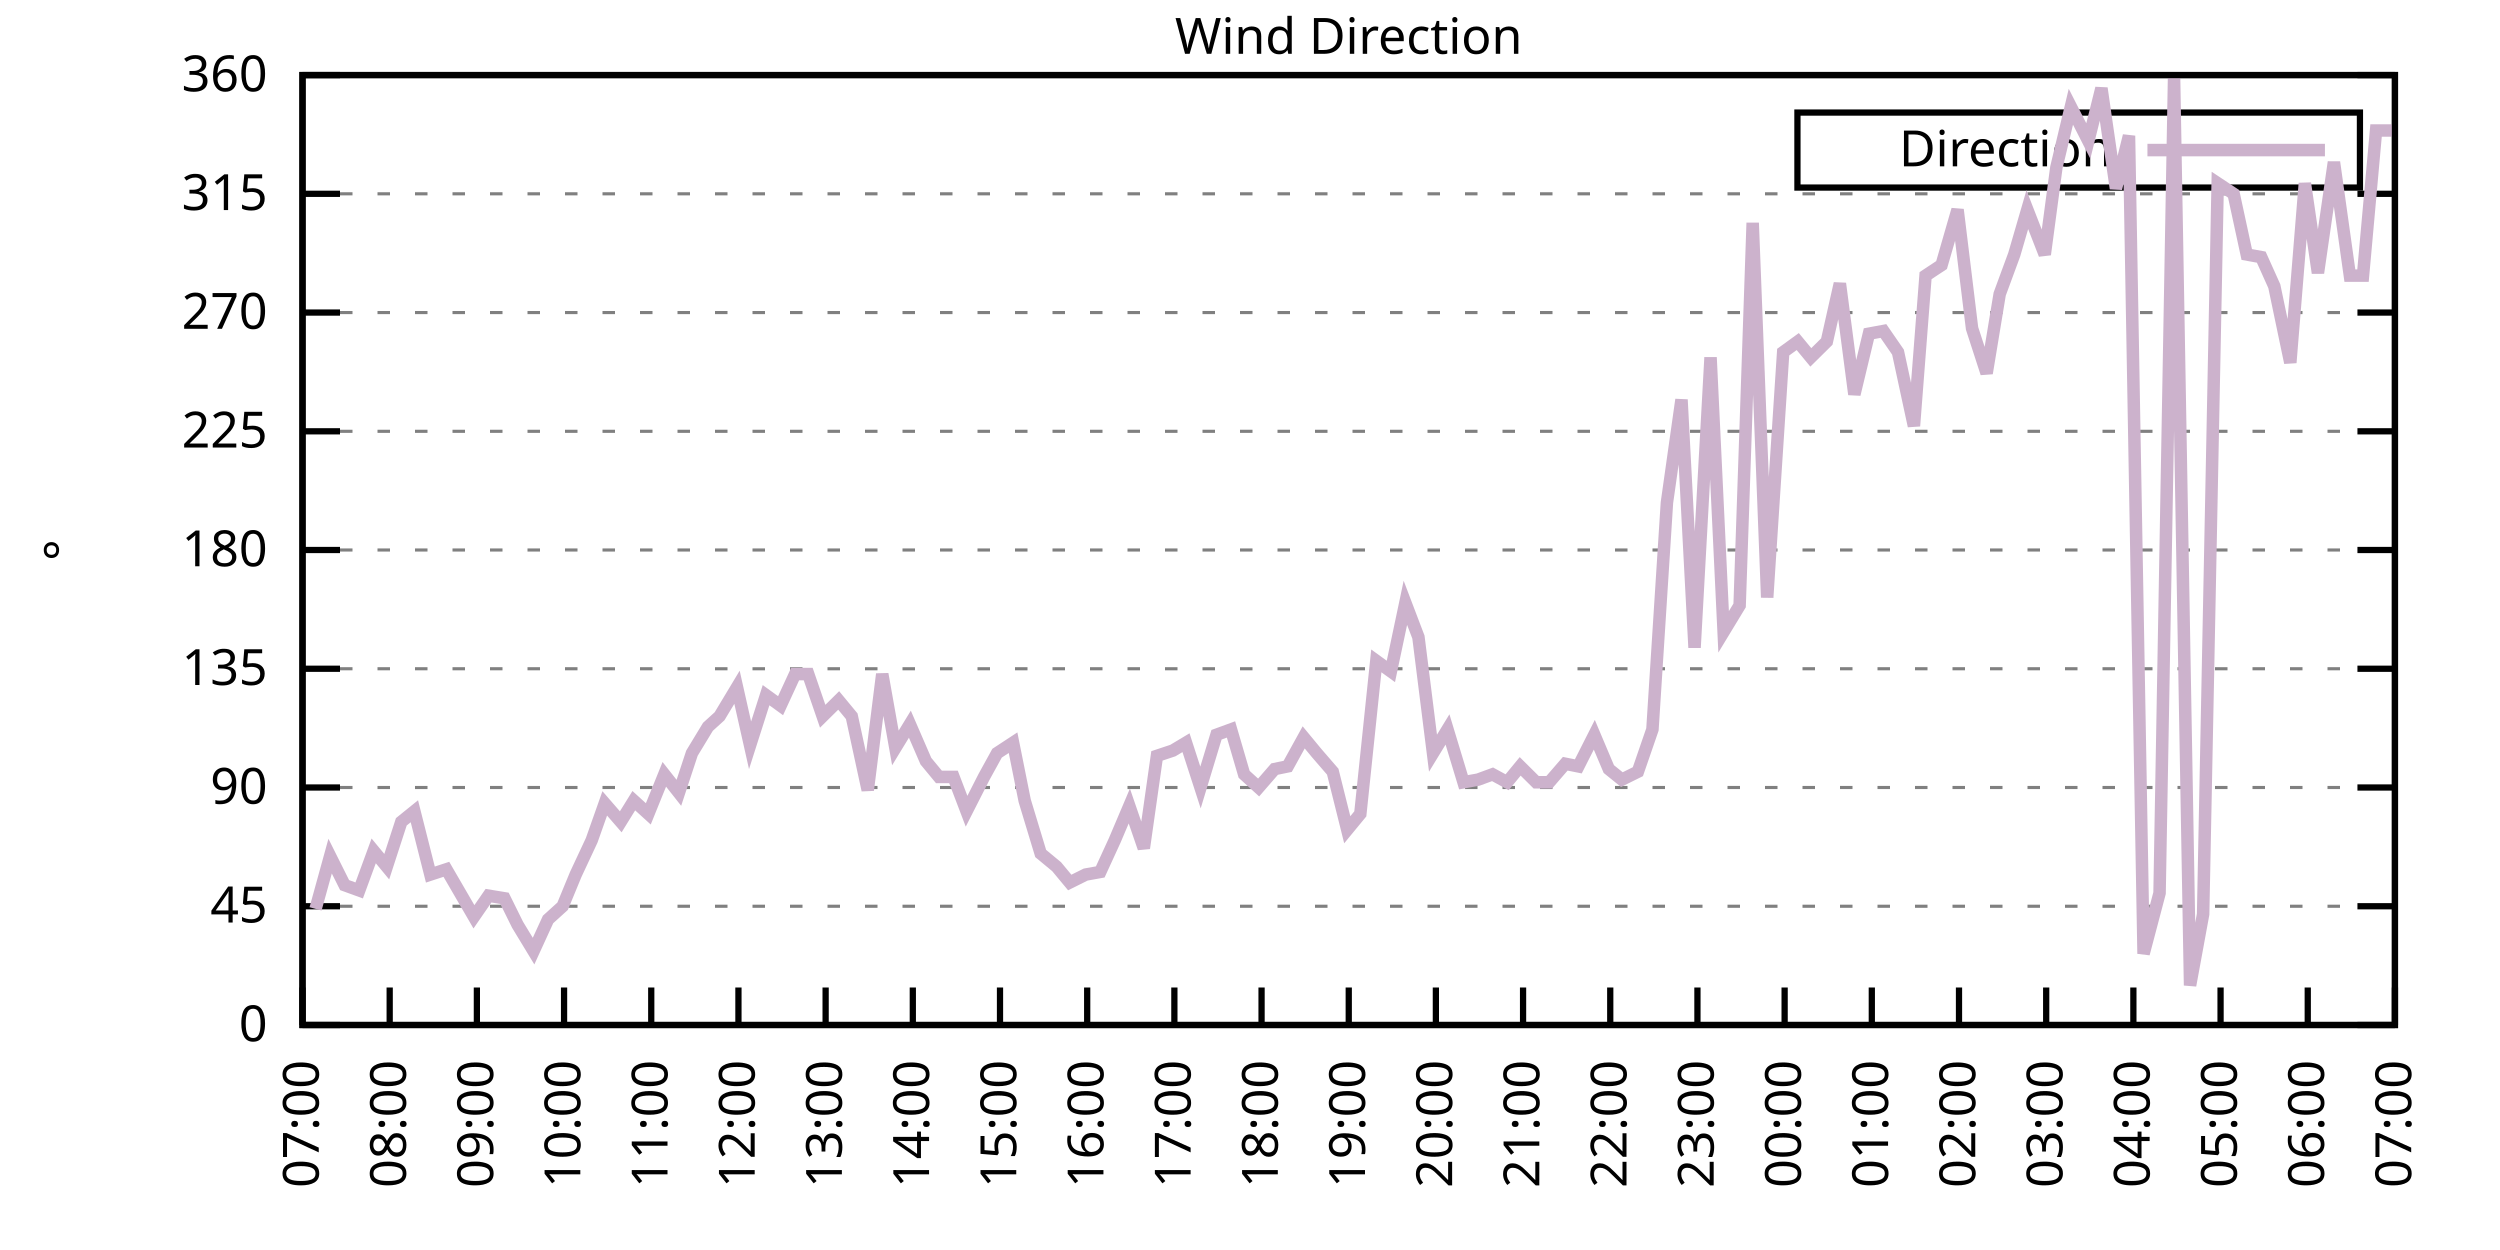
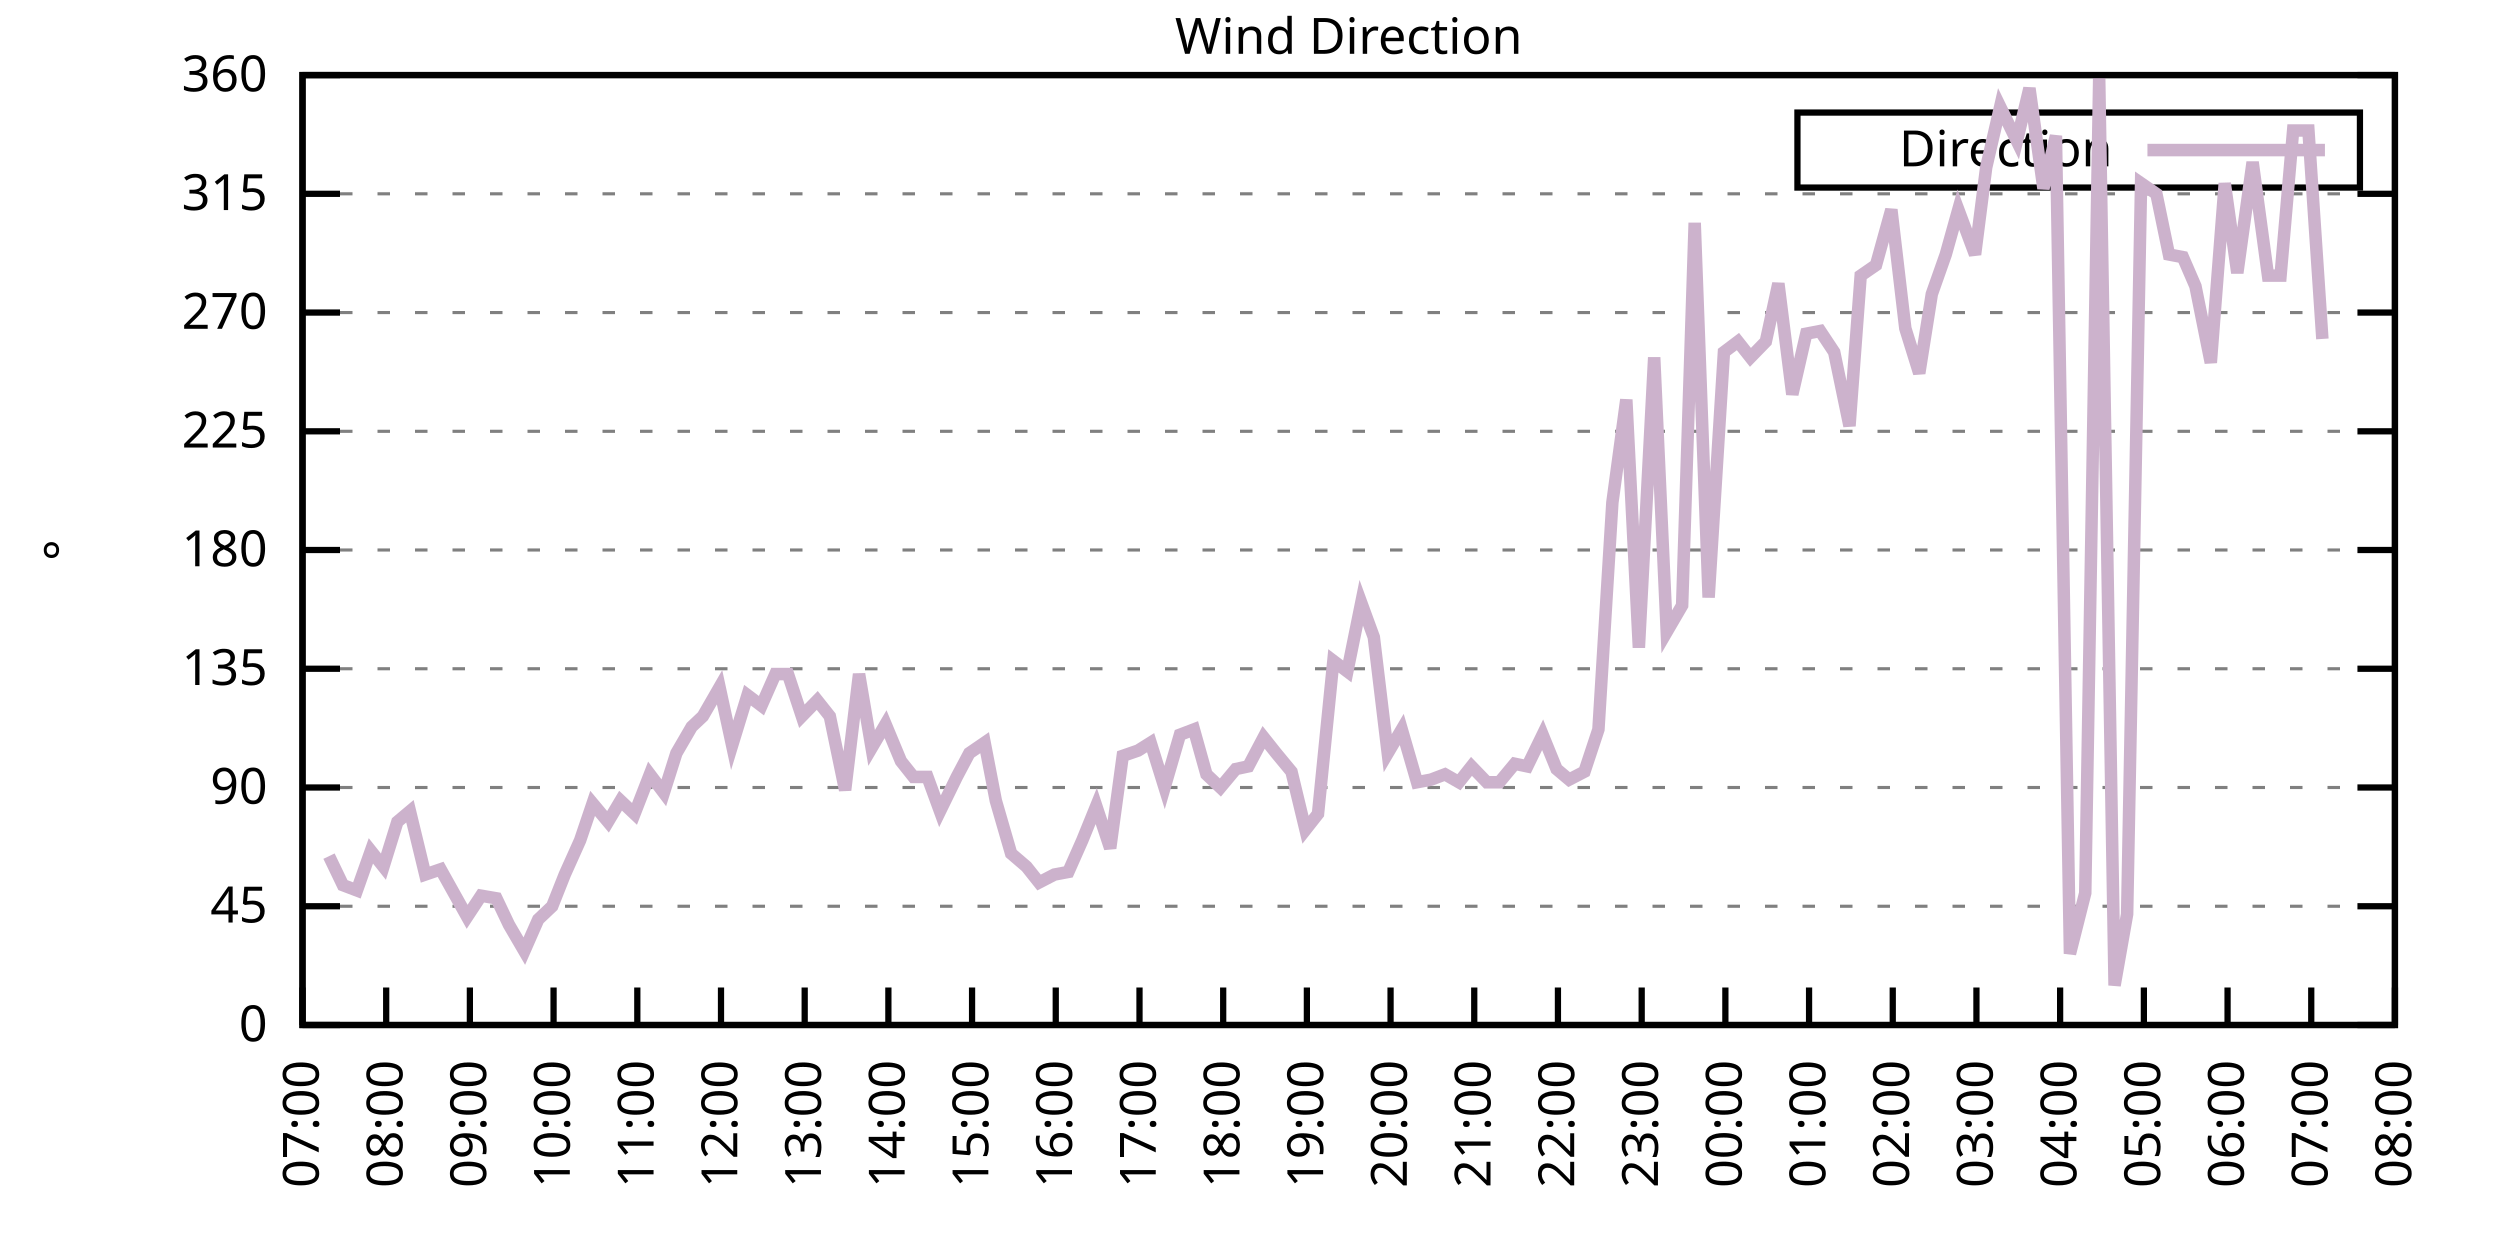
<svg xmlns="http://www.w3.org/2000/svg" xmlns:xlink="http://www.w3.org/1999/xlink" width="400" height="200" viewBox="0 0 400 200">
  <g id="gnuplot_canvas">
    <rect x="0" y="0" width="400" height="200" fill="none" />
    <defs>
      <circle id="gpDot" r="0.5" stroke-width="0.5" stroke="currentColor" />
      <path id="gpPt0" stroke-width="0.333" stroke="currentColor" d="M-1,0 h2 M0,-1 v2" />
      <path id="gpPt1" stroke-width="0.333" stroke="currentColor" d="M-1,-1 L1,1 M1,-1 L-1,1" />
      <path id="gpPt2" stroke-width="0.333" stroke="currentColor" d="M-1,0 L1,0 M0,-1 L0,1 M-1,-1 L1,1 M-1,1 L1,-1" />
      <rect id="gpPt3" stroke-width="0.333" stroke="currentColor" x="-1" y="-1" width="2" height="2" />
      <rect id="gpPt4" stroke-width="0.333" stroke="currentColor" fill="currentColor" x="-1" y="-1" width="2" height="2" />
      <circle id="gpPt5" stroke-width="0.333" stroke="currentColor" cx="0" cy="0" r="1" />
      <use xlink:href="#gpPt5" id="gpPt6" fill="currentColor" stroke="none" />
      <path id="gpPt7" stroke-width="0.333" stroke="currentColor" d="M0,-1.33 L-1.33,0.67 L1.33,0.67 z" />
      <use xlink:href="#gpPt7" id="gpPt8" fill="currentColor" stroke="none" />
      <use xlink:href="#gpPt7" id="gpPt9" stroke="currentColor" transform="rotate(180)" />
      <use xlink:href="#gpPt9" id="gpPt10" fill="currentColor" stroke="none" />
      <use xlink:href="#gpPt3" id="gpPt11" stroke="currentColor" transform="rotate(45)" />
      <use xlink:href="#gpPt11" id="gpPt12" fill="currentColor" stroke="none" />
      <path id="gpPt13" stroke-width="0.333" stroke="currentColor" d="M0,1.330 L1.265,0.411 L0.782,-1.067 L-0.782,-1.076 L-1.265,0.411 z" />
      <use xlink:href="#gpPt13" id="gpPt14" fill="currentColor" stroke="none" />
      <filter id="textbox" filterUnits="objectBoundingBox" x="0" y="0" height="1" width="1">
        <feFlood flood-color="white" flood-opacity="1" result="bgnd" />
        <feComposite in="SourceGraphic" in2="bgnd" operator="atop" />
      </filter>
      <filter id="greybox" filterUnits="objectBoundingBox" x="0" y="0" height="1" width="1">
        <feFlood flood-color="lightgrey" flood-opacity="1" result="grey" />
        <feComposite in="SourceGraphic" in2="grey" operator="atop" />
      </filter>
    </defs>
    <g fill="none" color="white" stroke="currentColor" stroke-width="1.00" stroke-linecap="butt" stroke-linejoin="miter">
</g>
    <g fill="none" color="black" stroke="currentColor" stroke-width="1.00" stroke-linecap="butt" stroke-linejoin="miter">
      <g stroke="none" shape-rendering="crispEdges">
        <polygon fill="rgb(255, 255, 255)" points="48.40,164.00 383.18,164.00 383.18,12.02 48.40,12.02 " />
      </g>
    </g>
    <g fill="none" color="black" stroke="currentColor" stroke-width="1.00" stroke-linecap="butt" stroke-linejoin="miter">
</g>
    <g fill="none" color="black" stroke="black" stroke-width="0.50" stroke-linecap="butt" stroke-linejoin="miter">
</g>
    <g fill="none" color="gray" stroke="currentColor" stroke-width="0.50" stroke-linecap="butt" stroke-linejoin="miter">
      <path stroke="gray" stroke-dasharray="2,4" class="gridline" d="M48.40,164.00 L383.19,164.00  " />
    </g>
    <g fill="none" color="gray" stroke="gray" stroke-width="1.00" stroke-linecap="butt" stroke-linejoin="miter">
</g>
    <g fill="none" color="black" stroke="currentColor" stroke-width="1.00" stroke-linecap="butt" stroke-linejoin="miter">
      <path stroke="black" d="M48.40,164.00 L54.40,164.00 M383.19,164.00 L377.19,164.00  " />
      <g transform="translate(42.80,166.60)" stroke="none" fill="black" font-family="Sans" font-size="8.00" text-anchor="end">
        <text>
          <tspan font-family="Sans"> 0</tspan>
        </text>
      </g>
    </g>
    <g fill="none" color="black" stroke="currentColor" stroke-width="1.00" stroke-linecap="butt" stroke-linejoin="miter">
</g>
    <g fill="none" color="black" stroke="black" stroke-width="0.50" stroke-linecap="butt" stroke-linejoin="miter">
</g>
    <g fill="none" color="gray" stroke="currentColor" stroke-width="0.50" stroke-linecap="butt" stroke-linejoin="miter">
      <path stroke="gray" stroke-dasharray="2,4" class="gridline" d="M48.40,145.00 L383.19,145.00  " />
    </g>
    <g fill="none" color="gray" stroke="gray" stroke-width="1.00" stroke-linecap="butt" stroke-linejoin="miter">
</g>
    <g fill="none" color="black" stroke="currentColor" stroke-width="1.00" stroke-linecap="butt" stroke-linejoin="miter">
      <path stroke="black" d="M48.40,145.00 L54.40,145.00 M383.19,145.00 L377.19,145.00  " />
      <g transform="translate(42.80,147.60)" stroke="none" fill="black" font-family="Sans" font-size="8.00" text-anchor="end">
        <text>
          <tspan font-family="Sans"> 45</tspan>
        </text>
      </g>
    </g>
    <g fill="none" color="black" stroke="currentColor" stroke-width="1.00" stroke-linecap="butt" stroke-linejoin="miter">
</g>
    <g fill="none" color="black" stroke="black" stroke-width="0.50" stroke-linecap="butt" stroke-linejoin="miter">
</g>
    <g fill="none" color="gray" stroke="currentColor" stroke-width="0.50" stroke-linecap="butt" stroke-linejoin="miter">
      <path stroke="gray" stroke-dasharray="2,4" class="gridline" d="M48.40,126.00 L383.19,126.00  " />
    </g>
    <g fill="none" color="gray" stroke="gray" stroke-width="1.00" stroke-linecap="butt" stroke-linejoin="miter">
</g>
    <g fill="none" color="black" stroke="currentColor" stroke-width="1.00" stroke-linecap="butt" stroke-linejoin="miter">
      <path stroke="black" d="M48.40,126.00 L54.40,126.00 M383.19,126.00 L377.19,126.00  " />
      <g transform="translate(42.80,128.60)" stroke="none" fill="black" font-family="Sans" font-size="8.00" text-anchor="end">
        <text>
          <tspan font-family="Sans"> 90</tspan>
        </text>
      </g>
    </g>
    <g fill="none" color="black" stroke="currentColor" stroke-width="1.00" stroke-linecap="butt" stroke-linejoin="miter">
</g>
    <g fill="none" color="black" stroke="black" stroke-width="0.50" stroke-linecap="butt" stroke-linejoin="miter">
</g>
    <g fill="none" color="gray" stroke="currentColor" stroke-width="0.50" stroke-linecap="butt" stroke-linejoin="miter">
      <path stroke="gray" stroke-dasharray="2,4" class="gridline" d="M48.40,107.00 L383.19,107.00  " />
    </g>
    <g fill="none" color="gray" stroke="gray" stroke-width="1.00" stroke-linecap="butt" stroke-linejoin="miter">
</g>
    <g fill="none" color="black" stroke="currentColor" stroke-width="1.00" stroke-linecap="butt" stroke-linejoin="miter">
      <path stroke="black" d="M48.40,107.00 L54.40,107.00 M383.19,107.00 L377.19,107.00  " />
      <g transform="translate(42.80,109.60)" stroke="none" fill="black" font-family="Sans" font-size="8.00" text-anchor="end">
        <text>
          <tspan font-family="Sans"> 135</tspan>
        </text>
      </g>
    </g>
    <g fill="none" color="black" stroke="currentColor" stroke-width="1.00" stroke-linecap="butt" stroke-linejoin="miter">
</g>
    <g fill="none" color="black" stroke="black" stroke-width="0.50" stroke-linecap="butt" stroke-linejoin="miter">
</g>
    <g fill="none" color="gray" stroke="currentColor" stroke-width="0.50" stroke-linecap="butt" stroke-linejoin="miter">
      <path stroke="gray" stroke-dasharray="2,4" class="gridline" d="M48.40,88.00 L383.19,88.00  " />
    </g>
    <g fill="none" color="gray" stroke="gray" stroke-width="1.00" stroke-linecap="butt" stroke-linejoin="miter">
</g>
    <g fill="none" color="black" stroke="currentColor" stroke-width="1.00" stroke-linecap="butt" stroke-linejoin="miter">
      <path stroke="black" d="M48.40,88.00 L54.40,88.00 M383.19,88.00 L377.19,88.00  " />
      <g transform="translate(42.80,90.60)" stroke="none" fill="black" font-family="Sans" font-size="8.00" text-anchor="end">
        <text>
          <tspan font-family="Sans"> 180</tspan>
        </text>
      </g>
    </g>
    <g fill="none" color="black" stroke="currentColor" stroke-width="1.00" stroke-linecap="butt" stroke-linejoin="miter">
</g>
    <g fill="none" color="black" stroke="black" stroke-width="0.50" stroke-linecap="butt" stroke-linejoin="miter">
</g>
    <g fill="none" color="gray" stroke="currentColor" stroke-width="0.50" stroke-linecap="butt" stroke-linejoin="miter">
      <path stroke="gray" stroke-dasharray="2,4" class="gridline" d="M48.40,69.01 L383.19,69.01  " />
    </g>
    <g fill="none" color="gray" stroke="gray" stroke-width="1.00" stroke-linecap="butt" stroke-linejoin="miter">
</g>
    <g fill="none" color="black" stroke="currentColor" stroke-width="1.00" stroke-linecap="butt" stroke-linejoin="miter">
      <path stroke="black" d="M48.40,69.01 L54.40,69.01 M383.19,69.01 L377.19,69.01  " />
      <g transform="translate(42.80,71.61)" stroke="none" fill="black" font-family="Sans" font-size="8.00" text-anchor="end">
        <text>
          <tspan font-family="Sans"> 225</tspan>
        </text>
      </g>
    </g>
    <g fill="none" color="black" stroke="currentColor" stroke-width="1.00" stroke-linecap="butt" stroke-linejoin="miter">
</g>
    <g fill="none" color="black" stroke="black" stroke-width="0.50" stroke-linecap="butt" stroke-linejoin="miter">
</g>
    <g fill="none" color="gray" stroke="currentColor" stroke-width="0.50" stroke-linecap="butt" stroke-linejoin="miter">
      <path stroke="gray" stroke-dasharray="2,4" class="gridline" d="M48.40,50.01 L383.19,50.01  " />
    </g>
    <g fill="none" color="gray" stroke="gray" stroke-width="1.00" stroke-linecap="butt" stroke-linejoin="miter">
</g>
    <g fill="none" color="black" stroke="currentColor" stroke-width="1.00" stroke-linecap="butt" stroke-linejoin="miter">
      <path stroke="black" d="M48.40,50.01 L54.40,50.01 M383.19,50.01 L377.19,50.01  " />
      <g transform="translate(42.80,52.61)" stroke="none" fill="black" font-family="Sans" font-size="8.00" text-anchor="end">
        <text>
          <tspan font-family="Sans"> 270</tspan>
        </text>
      </g>
    </g>
    <g fill="none" color="black" stroke="currentColor" stroke-width="1.00" stroke-linecap="butt" stroke-linejoin="miter">
</g>
    <g fill="none" color="black" stroke="black" stroke-width="0.50" stroke-linecap="butt" stroke-linejoin="miter">
</g>
    <g fill="none" color="gray" stroke="currentColor" stroke-width="0.50" stroke-linecap="butt" stroke-linejoin="miter">
      <path stroke="gray" stroke-dasharray="2,4" class="gridline" d="M48.40,31.01 L383.19,31.01  " />
    </g>
    <g fill="none" color="gray" stroke="gray" stroke-width="1.00" stroke-linecap="butt" stroke-linejoin="miter">
</g>
    <g fill="none" color="black" stroke="currentColor" stroke-width="1.00" stroke-linecap="butt" stroke-linejoin="miter">
      <path stroke="black" d="M48.40,31.01 L54.40,31.01 M383.19,31.01 L377.19,31.01  " />
      <g transform="translate(42.80,33.61)" stroke="none" fill="black" font-family="Sans" font-size="8.00" text-anchor="end">
        <text>
          <tspan font-family="Sans"> 315</tspan>
        </text>
      </g>
    </g>
    <g fill="none" color="black" stroke="currentColor" stroke-width="1.00" stroke-linecap="butt" stroke-linejoin="miter">
</g>
    <g fill="none" color="black" stroke="black" stroke-width="0.50" stroke-linecap="butt" stroke-linejoin="miter">
</g>
    <g fill="none" color="gray" stroke="currentColor" stroke-width="0.50" stroke-linecap="butt" stroke-linejoin="miter">
      <path stroke="gray" stroke-dasharray="2,4" class="gridline" d="M48.40,12.01 L383.19,12.01  " />
    </g>
    <g fill="none" color="gray" stroke="gray" stroke-width="1.00" stroke-linecap="butt" stroke-linejoin="miter">
</g>
    <g fill="none" color="black" stroke="currentColor" stroke-width="1.00" stroke-linecap="butt" stroke-linejoin="miter">
      <path stroke="black" d="M48.40,12.01 L54.40,12.01 M383.19,12.01 L377.19,12.01  " />
      <g transform="translate(42.80,14.61)" stroke="none" fill="black" font-family="Sans" font-size="8.00" text-anchor="end">
        <text>
          <tspan font-family="Sans"> 360</tspan>
        </text>
      </g>
    </g>
    <g fill="none" color="black" stroke="currentColor" stroke-width="1.00" stroke-linecap="butt" stroke-linejoin="miter">
      <path stroke="black" d="M48.40,164.00 L48.40,158.00  " />
      <g transform="translate(51.00,169.60) rotate(270.00)" stroke="none" fill="black" font-family="Sans" font-size="8.00" text-anchor="end">
        <text>
          <tspan font-family="Sans">07:00</tspan>
        </text>
      </g>
    </g>
    <g fill="none" color="black" stroke="currentColor" stroke-width="1.00" stroke-linecap="butt" stroke-linejoin="miter">
-       <path stroke="black" d="M62.35,164.00 L62.35,158.00  " />
-       <g transform="translate(64.95,169.60) rotate(270.00)" stroke="none" fill="black" font-family="Sans" font-size="8.00" text-anchor="end">
+       <path stroke="black" d="M61.79,164.00 L61.79,158.00  " />
+       <g transform="translate(64.39,169.60) rotate(270.00)" stroke="none" fill="black" font-family="Sans" font-size="8.00" text-anchor="end">
        <text>
          <tspan font-family="Sans">08:00</tspan>
        </text>
      </g>
    </g>
    <g fill="none" color="black" stroke="currentColor" stroke-width="1.00" stroke-linecap="butt" stroke-linejoin="miter">
-       <path stroke="black" d="M76.30,164.00 L76.30,158.00  " />
-       <g transform="translate(78.90,169.60) rotate(270.00)" stroke="none" fill="black" font-family="Sans" font-size="8.00" text-anchor="end">
+       <path stroke="black" d="M75.18,164.00 L75.18,158.00  " />
+       <g transform="translate(77.78,169.60) rotate(270.00)" stroke="none" fill="black" font-family="Sans" font-size="8.00" text-anchor="end">
        <text>
          <tspan font-family="Sans">09:00</tspan>
        </text>
      </g>
    </g>
    <g fill="none" color="black" stroke="currentColor" stroke-width="1.00" stroke-linecap="butt" stroke-linejoin="miter">
-       <path stroke="black" d="M90.25,164.00 L90.25,158.00  " />
-       <g transform="translate(92.85,169.60) rotate(270.00)" stroke="none" fill="black" font-family="Sans" font-size="8.00" text-anchor="end">
+       <path stroke="black" d="M88.57,164.00 L88.57,158.00  " />
+       <g transform="translate(91.17,169.60) rotate(270.00)" stroke="none" fill="black" font-family="Sans" font-size="8.00" text-anchor="end">
        <text>
          <tspan font-family="Sans">10:00</tspan>
        </text>
      </g>
    </g>
    <g fill="none" color="black" stroke="currentColor" stroke-width="1.00" stroke-linecap="butt" stroke-linejoin="miter">
-       <path stroke="black" d="M104.20,164.00 L104.20,158.00  " />
-       <g transform="translate(106.80,169.60) rotate(270.00)" stroke="none" fill="black" font-family="Sans" font-size="8.00" text-anchor="end">
+       <path stroke="black" d="M101.97,164.00 L101.97,158.00  " />
+       <g transform="translate(104.57,169.60) rotate(270.00)" stroke="none" fill="black" font-family="Sans" font-size="8.00" text-anchor="end">
        <text>
          <tspan font-family="Sans">11:00</tspan>
        </text>
      </g>
    </g>
    <g fill="none" color="black" stroke="currentColor" stroke-width="1.00" stroke-linecap="butt" stroke-linejoin="miter">
-       <path stroke="black" d="M118.15,164.00 L118.15,158.00  " />
-       <g transform="translate(120.75,169.60) rotate(270.00)" stroke="none" fill="black" font-family="Sans" font-size="8.00" text-anchor="end">
+       <path stroke="black" d="M115.36,164.00 L115.36,158.00  " />
+       <g transform="translate(117.96,169.60) rotate(270.00)" stroke="none" fill="black" font-family="Sans" font-size="8.00" text-anchor="end">
        <text>
          <tspan font-family="Sans">12:00</tspan>
        </text>
      </g>
    </g>
    <g fill="none" color="black" stroke="currentColor" stroke-width="1.00" stroke-linecap="butt" stroke-linejoin="miter">
-       <path stroke="black" d="M132.10,164.00 L132.10,158.00  " />
-       <g transform="translate(134.70,169.60) rotate(270.00)" stroke="none" fill="black" font-family="Sans" font-size="8.00" text-anchor="end">
+       <path stroke="black" d="M128.75,164.00 L128.75,158.00  " />
+       <g transform="translate(131.35,169.60) rotate(270.00)" stroke="none" fill="black" font-family="Sans" font-size="8.00" text-anchor="end">
        <text>
          <tspan font-family="Sans">13:00</tspan>
        </text>
      </g>
    </g>
    <g fill="none" color="black" stroke="currentColor" stroke-width="1.00" stroke-linecap="butt" stroke-linejoin="miter">
-       <path stroke="black" d="M146.05,164.00 L146.05,158.00  " />
-       <g transform="translate(148.65,169.60) rotate(270.00)" stroke="none" fill="black" font-family="Sans" font-size="8.00" text-anchor="end">
+       <path stroke="black" d="M142.14,164.00 L142.14,158.00  " />
+       <g transform="translate(144.74,169.60) rotate(270.00)" stroke="none" fill="black" font-family="Sans" font-size="8.00" text-anchor="end">
        <text>
          <tspan font-family="Sans">14:00</tspan>
        </text>
      </g>
    </g>
    <g fill="none" color="black" stroke="currentColor" stroke-width="1.00" stroke-linecap="butt" stroke-linejoin="miter">
-       <path stroke="black" d="M160.00,164.00 L160.00,158.00  " />
-       <g transform="translate(162.60,169.60) rotate(270.00)" stroke="none" fill="black" font-family="Sans" font-size="8.00" text-anchor="end">
+       <path stroke="black" d="M155.53,164.00 L155.53,158.00  " />
+       <g transform="translate(158.13,169.60) rotate(270.00)" stroke="none" fill="black" font-family="Sans" font-size="8.00" text-anchor="end">
        <text>
          <tspan font-family="Sans">15:00</tspan>
        </text>
      </g>
    </g>
    <g fill="none" color="black" stroke="currentColor" stroke-width="1.00" stroke-linecap="butt" stroke-linejoin="miter">
-       <path stroke="black" d="M173.95,164.00 L173.95,158.00  " />
-       <g transform="translate(176.55,169.60) rotate(270.00)" stroke="none" fill="black" font-family="Sans" font-size="8.00" text-anchor="end">
+       <path stroke="black" d="M168.92,164.00 L168.92,158.00  " />
+       <g transform="translate(171.52,169.60) rotate(270.00)" stroke="none" fill="black" font-family="Sans" font-size="8.00" text-anchor="end">
        <text>
          <tspan font-family="Sans">16:00</tspan>
        </text>
      </g>
    </g>
    <g fill="none" color="black" stroke="currentColor" stroke-width="1.00" stroke-linecap="butt" stroke-linejoin="miter">
-       <path stroke="black" d="M187.90,164.00 L187.90,158.00  " />
-       <g transform="translate(190.50,169.60) rotate(270.00)" stroke="none" fill="black" font-family="Sans" font-size="8.00" text-anchor="end">
+       <path stroke="black" d="M182.32,164.00 L182.32,158.00  " />
+       <g transform="translate(184.92,169.60) rotate(270.00)" stroke="none" fill="black" font-family="Sans" font-size="8.00" text-anchor="end">
        <text>
          <tspan font-family="Sans">17:00</tspan>
        </text>
      </g>
    </g>
    <g fill="none" color="black" stroke="currentColor" stroke-width="1.00" stroke-linecap="butt" stroke-linejoin="miter">
-       <path stroke="black" d="M201.85,164.00 L201.85,158.00  " />
-       <g transform="translate(204.45,169.60) rotate(270.00)" stroke="none" fill="black" font-family="Sans" font-size="8.00" text-anchor="end">
+       <path stroke="black" d="M195.71,164.00 L195.71,158.00  " />
+       <g transform="translate(198.31,169.60) rotate(270.00)" stroke="none" fill="black" font-family="Sans" font-size="8.00" text-anchor="end">
        <text>
          <tspan font-family="Sans">18:00</tspan>
        </text>
      </g>
    </g>
    <g fill="none" color="black" stroke="currentColor" stroke-width="1.00" stroke-linecap="butt" stroke-linejoin="miter">
-       <path stroke="black" d="M215.80,164.00 L215.80,158.00  " />
-       <g transform="translate(218.40,169.60) rotate(270.00)" stroke="none" fill="black" font-family="Sans" font-size="8.00" text-anchor="end">
+       <path stroke="black" d="M209.10,164.00 L209.10,158.00  " />
+       <g transform="translate(211.70,169.60) rotate(270.00)" stroke="none" fill="black" font-family="Sans" font-size="8.00" text-anchor="end">
        <text>
          <tspan font-family="Sans">19:00</tspan>
        </text>
      </g>
    </g>
    <g fill="none" color="black" stroke="currentColor" stroke-width="1.00" stroke-linecap="butt" stroke-linejoin="miter">
-       <path stroke="black" d="M229.74,164.00 L229.74,158.00  " />
-       <g transform="translate(232.34,169.60) rotate(270.00)" stroke="none" fill="black" font-family="Sans" font-size="8.00" text-anchor="end">
+       <path stroke="black" d="M222.49,164.00 L222.49,158.00  " />
+       <g transform="translate(225.09,169.60) rotate(270.00)" stroke="none" fill="black" font-family="Sans" font-size="8.00" text-anchor="end">
        <text>
          <tspan font-family="Sans">20:00</tspan>
        </text>
      </g>
    </g>
    <g fill="none" color="black" stroke="currentColor" stroke-width="1.00" stroke-linecap="butt" stroke-linejoin="miter">
-       <path stroke="black" d="M243.69,164.00 L243.69,158.00  " />
-       <g transform="translate(246.29,169.60) rotate(270.00)" stroke="none" fill="black" font-family="Sans" font-size="8.00" text-anchor="end">
+       <path stroke="black" d="M235.88,164.00 L235.88,158.00  " />
+       <g transform="translate(238.48,169.60) rotate(270.00)" stroke="none" fill="black" font-family="Sans" font-size="8.00" text-anchor="end">
        <text>
          <tspan font-family="Sans">21:00</tspan>
        </text>
      </g>
    </g>
    <g fill="none" color="black" stroke="currentColor" stroke-width="1.00" stroke-linecap="butt" stroke-linejoin="miter">
-       <path stroke="black" d="M257.64,164.00 L257.64,158.00  " />
-       <g transform="translate(260.24,169.60) rotate(270.00)" stroke="none" fill="black" font-family="Sans" font-size="8.00" text-anchor="end">
+       <path stroke="black" d="M249.27,164.00 L249.27,158.00  " />
+       <g transform="translate(251.87,169.60) rotate(270.00)" stroke="none" fill="black" font-family="Sans" font-size="8.00" text-anchor="end">
        <text>
          <tspan font-family="Sans">22:00</tspan>
        </text>
      </g>
    </g>
    <g fill="none" color="black" stroke="currentColor" stroke-width="1.00" stroke-linecap="butt" stroke-linejoin="miter">
-       <path stroke="black" d="M271.59,164.00 L271.59,158.00  " />
-       <g transform="translate(274.19,169.60) rotate(270.00)" stroke="none" fill="black" font-family="Sans" font-size="8.00" text-anchor="end">
+       <path stroke="black" d="M262.67,164.00 L262.67,158.00  " />
+       <g transform="translate(265.27,169.60) rotate(270.00)" stroke="none" fill="black" font-family="Sans" font-size="8.00" text-anchor="end">
        <text>
          <tspan font-family="Sans">23:00</tspan>
        </text>
      </g>
    </g>
    <g fill="none" color="black" stroke="currentColor" stroke-width="1.00" stroke-linecap="butt" stroke-linejoin="miter">
-       <path stroke="black" d="M285.54,164.00 L285.54,158.00  " />
-       <g transform="translate(288.14,169.60) rotate(270.00)" stroke="none" fill="black" font-family="Sans" font-size="8.00" text-anchor="end">
+       <path stroke="black" d="M276.06,164.00 L276.06,158.00  " />
+       <g transform="translate(278.66,169.60) rotate(270.00)" stroke="none" fill="black" font-family="Sans" font-size="8.00" text-anchor="end">
        <text>
          <tspan font-family="Sans">00:00</tspan>
        </text>
      </g>
    </g>
    <g fill="none" color="black" stroke="currentColor" stroke-width="1.00" stroke-linecap="butt" stroke-linejoin="miter">
-       <path stroke="black" d="M299.49,164.00 L299.49,158.00  " />
-       <g transform="translate(302.09,169.60) rotate(270.00)" stroke="none" fill="black" font-family="Sans" font-size="8.00" text-anchor="end">
+       <path stroke="black" d="M289.45,164.00 L289.45,158.00  " />
+       <g transform="translate(292.05,169.60) rotate(270.00)" stroke="none" fill="black" font-family="Sans" font-size="8.00" text-anchor="end">
        <text>
          <tspan font-family="Sans">01:00</tspan>
        </text>
      </g>
    </g>
    <g fill="none" color="black" stroke="currentColor" stroke-width="1.00" stroke-linecap="butt" stroke-linejoin="miter">
-       <path stroke="black" d="M313.44,164.00 L313.44,158.00  " />
-       <g transform="translate(316.04,169.60) rotate(270.00)" stroke="none" fill="black" font-family="Sans" font-size="8.00" text-anchor="end">
+       <path stroke="black" d="M302.84,164.00 L302.84,158.00  " />
+       <g transform="translate(305.44,169.60) rotate(270.00)" stroke="none" fill="black" font-family="Sans" font-size="8.00" text-anchor="end">
        <text>
          <tspan font-family="Sans">02:00</tspan>
        </text>
      </g>
    </g>
    <g fill="none" color="black" stroke="currentColor" stroke-width="1.00" stroke-linecap="butt" stroke-linejoin="miter">
-       <path stroke="black" d="M327.39,164.00 L327.39,158.00  " />
-       <g transform="translate(329.99,169.60) rotate(270.00)" stroke="none" fill="black" font-family="Sans" font-size="8.00" text-anchor="end">
+       <path stroke="black" d="M316.23,164.00 L316.23,158.00  " />
+       <g transform="translate(318.83,169.60) rotate(270.00)" stroke="none" fill="black" font-family="Sans" font-size="8.00" text-anchor="end">
        <text>
          <tspan font-family="Sans">03:00</tspan>
        </text>
      </g>
    </g>
    <g fill="none" color="black" stroke="currentColor" stroke-width="1.00" stroke-linecap="butt" stroke-linejoin="miter">
-       <path stroke="black" d="M341.34,164.00 L341.34,158.00  " />
-       <g transform="translate(343.94,169.60) rotate(270.00)" stroke="none" fill="black" font-family="Sans" font-size="8.00" text-anchor="end">
+       <path stroke="black" d="M329.62,164.00 L329.62,158.00  " />
+       <g transform="translate(332.22,169.60) rotate(270.00)" stroke="none" fill="black" font-family="Sans" font-size="8.00" text-anchor="end">
        <text>
          <tspan font-family="Sans">04:00</tspan>
        </text>
      </g>
    </g>
    <g fill="none" color="black" stroke="currentColor" stroke-width="1.00" stroke-linecap="butt" stroke-linejoin="miter">
-       <path stroke="black" d="M355.29,164.00 L355.29,158.00  " />
-       <g transform="translate(357.89,169.60) rotate(270.00)" stroke="none" fill="black" font-family="Sans" font-size="8.00" text-anchor="end">
+       <path stroke="black" d="M343.02,164.00 L343.02,158.00  " />
+       <g transform="translate(345.62,169.60) rotate(270.00)" stroke="none" fill="black" font-family="Sans" font-size="8.00" text-anchor="end">
        <text>
          <tspan font-family="Sans">05:00</tspan>
        </text>
      </g>
    </g>
    <g fill="none" color="black" stroke="currentColor" stroke-width="1.00" stroke-linecap="butt" stroke-linejoin="miter">
-       <path stroke="black" d="M369.24,164.00 L369.24,158.00  " />
-       <g transform="translate(371.84,169.60) rotate(270.00)" stroke="none" fill="black" font-family="Sans" font-size="8.00" text-anchor="end">
+       <path stroke="black" d="M356.41,164.00 L356.41,158.00  " />
+       <g transform="translate(359.01,169.60) rotate(270.00)" stroke="none" fill="black" font-family="Sans" font-size="8.00" text-anchor="end">
        <text>
          <tspan font-family="Sans">06:00</tspan>
+         </text>
+       </g>
+     </g>
+     <g fill="none" color="black" stroke="currentColor" stroke-width="1.00" stroke-linecap="butt" stroke-linejoin="miter">
+       <path stroke="black" d="M369.80,164.00 L369.80,158.00  " />
+       <g transform="translate(372.40,169.60) rotate(270.00)" stroke="none" fill="black" font-family="Sans" font-size="8.00" text-anchor="end">
+         <text>
+           <tspan font-family="Sans">07:00</tspan>
        </text>
      </g>
    </g>
    <g fill="none" color="black" stroke="currentColor" stroke-width="1.00" stroke-linecap="butt" stroke-linejoin="miter">
      <path stroke="black" d="M383.19,164.00 L383.19,158.00  " />
      <g transform="translate(385.79,169.60) rotate(270.00)" stroke="none" fill="black" font-family="Sans" font-size="8.00" text-anchor="end">
        <text>
-           <tspan font-family="Sans">07:00</tspan>
+           <tspan font-family="Sans">08:00</tspan>
        </text>
      </g>
    </g>
    <g fill="none" color="black" stroke="currentColor" stroke-width="1.00" stroke-linecap="butt" stroke-linejoin="miter">
</g>
    <g fill="none" color="black" stroke="currentColor" stroke-width="1.00" stroke-linecap="butt" stroke-linejoin="miter">
      <path stroke="black" d="M48.40,12.01 L48.40,164.00 L383.19,164.00 L383.19,12.01 L48.40,12.01 Z  " />
    </g>
    <g fill="none" color="black" stroke="currentColor" stroke-width="1.00" stroke-linecap="butt" stroke-linejoin="miter">
</g>
    <g fill="none" color="black" stroke="currentColor" stroke-width="1.00" stroke-linecap="butt" stroke-linejoin="miter">
      <path stroke="black" d="M287.59,30.01 L287.59,18.01 L377.59,18.01 L377.59,30.01 L287.59,30.01 Z  " />
    </g>
    <g id="Wind_direction_plot_1">
      <g fill="none" color="white" stroke="black" stroke-width="2.00" stroke-linecap="butt" stroke-linejoin="miter">
</g>
      <g fill="none" color="black" stroke="currentColor" stroke-width="2.00" stroke-linecap="butt" stroke-linejoin="miter">
        <g transform="translate(337.99,26.61)" stroke="none" fill="black" font-family="Sans" font-size="8.00" text-anchor="end">
          <text>
            <tspan font-family="Sans">Direction</tspan>
          </text>
        </g>
      </g>
      <g fill="none" color="black" stroke="currentColor" stroke-width="2.00" stroke-linecap="butt" stroke-linejoin="miter">
-         <path stroke="rgb(204, 178, 204)" d="M343.59,24.01 L371.99,24.01 M50.49,145.42 L52.82,136.98 L55.14,141.62 L57.47,142.47 L59.79,136.14 L61.88,138.67   L64.21,131.49 L66.30,129.80 L68.86,139.93 L71.42,139.09 L75.83,146.69 L78.16,143.31 L80.72,143.73 L82.81,147.96   L85.37,152.18 L87.69,147.11 L90.02,145.00 L92.11,139.93 L94.67,134.45 L96.76,128.54 L99.32,131.49 L101.41,128.11   L103.73,130.22 L106.29,123.89 L108.62,126.85 L110.71,120.51 L113.27,116.29 L115.13,114.60 L117.92,109.96 L120.01,119.25   L122.57,111.23 L124.89,112.91 L127.22,107.85 L129.31,107.85 L131.63,114.60 L134.19,112.07 L136.28,114.60 L138.84,126.42   L141.16,107.85 L143.26,119.67 L145.58,115.87 L148.14,121.78 L150.23,124.31 L152.56,124.31 L154.65,129.80 L157.44,124.31   L159.53,120.51 L162.09,118.83 L163.95,128.11 L166.51,136.56 L169.06,138.67 L171.16,141.20 L173.71,139.93 L176.04,139.51   L178.36,134.45 L180.69,128.96 L183.01,135.71 L185.11,120.94 L187.66,120.09 L189.76,118.83 L192.08,126.00 L194.64,117.56   L196.96,116.71 L199.06,123.89 L201.38,126.00 L203.94,123.05 L206.03,122.62 L208.59,117.98 L210.68,120.51 L213.24,123.47   L215.56,132.76 L217.65,130.22 L220.21,105.74 L222.54,107.43 L224.86,96.45 L226.95,101.94 L229.28,120.51 L231.60,116.71   L234.16,125.16 L236.49,124.74 L238.81,123.89 L241.14,125.16 L243.23,122.62 L245.79,125.16 L247.88,125.16 L250.44,122.20   L252.53,122.62 L255.09,117.56 L257.41,123.05 L259.50,124.74 L262.06,123.47 L264.39,116.71 L266.71,80.41 L269.04,63.94   L271.13,103.63 L273.69,57.18 L275.78,101.09 L278.34,96.87 L280.43,35.65 L282.75,95.60 L285.31,56.34 L287.64,54.65   L289.73,57.18 L292.29,54.65 L294.38,45.36 L296.70,63.10 L299.03,53.39 L301.35,52.96 L303.68,56.34 L306.23,68.16   L308.09,44.10 L310.65,42.41 L313.21,33.54 L315.53,52.54 L317.86,59.72 L319.95,47.05 L322.28,40.72 L324.37,33.54   L327.16,40.72 L329.02,26.79 L331.34,17.08 L334.13,22.56 L336.23,14.12 L338.55,30.16 L340.64,21.72 L342.97,152.60   L345.53,142.89 L347.85,12.43 L350.41,157.67 L352.50,146.27 L354.83,29.32 L357.38,31.01 L359.48,40.72 L361.80,41.14   L363.89,45.79 L366.45,58.03 L368.78,29.32 L370.87,43.67 L373.43,25.94 L375.98,44.10 L378.08,44.10 L380.17,20.88   L382.73,20.88  " />
+         <path stroke="rgb(204, 178, 204)" d="M343.59,24.01 L371.99,24.01 M52.64,136.98 L54.87,141.62 L57.10,142.47 L59.34,136.14 L61.35,138.67 L63.58,131.49   L65.59,129.80 L68.04,139.93 L70.50,139.09 L74.74,146.69 L76.97,143.31 L79.42,143.73 L81.43,147.96 L83.89,152.18   L86.12,147.11 L88.35,145.00 L90.36,139.93 L92.82,134.45 L94.82,128.54 L97.28,131.49 L99.29,128.11 L101.52,130.22   L103.98,123.89 L106.21,126.85 L108.22,120.51 L110.67,116.29 L112.46,114.60 L115.13,109.96 L117.14,119.25 L119.60,111.23   L121.83,112.91 L124.06,107.85 L126.07,107.85 L128.30,114.60 L130.76,112.07 L132.77,114.60 L135.22,126.42 L137.45,107.85   L139.46,119.67 L141.69,115.87 L144.15,121.78 L146.16,124.31 L148.39,124.31 L150.40,129.80 L153.08,124.31 L155.09,120.51   L157.54,118.83 L159.33,128.11 L161.78,136.56 L164.24,138.67 L166.25,141.20 L168.70,139.93 L170.93,139.51 L173.17,134.45   L175.40,128.96 L177.63,135.71 L179.64,120.94 L182.09,120.09 L184.10,118.83 L186.33,126.00 L188.79,117.56 L191.02,116.71   L193.03,123.89 L195.26,126.00 L197.72,123.05 L199.73,122.62 L202.18,117.98 L204.19,120.51 L206.64,123.47 L208.88,132.76   L210.88,130.22 L213.34,105.74 L215.57,107.43 L217.80,96.45 L219.81,101.94 L222.04,120.51 L224.28,116.71 L226.73,125.16   L228.96,124.74 L231.20,123.89 L233.43,125.16 L235.44,122.62 L237.89,125.16 L239.90,125.16 L242.36,122.20 L244.36,122.62   L246.82,117.56 L249.05,123.05 L251.06,124.74 L253.51,123.47 L255.75,116.71 L257.98,80.41 L260.21,63.94 L262.22,103.63   L264.67,57.18 L266.68,101.09 L269.14,96.87 L271.15,35.65 L273.38,95.60 L275.83,56.34 L278.07,54.65 L280.07,57.18   L282.53,54.65 L284.54,45.36 L286.77,63.10 L289.00,53.39 L291.23,52.96 L293.47,56.34 L295.92,68.16 L297.71,44.10   L300.16,42.41 L302.62,33.54 L304.85,52.54 L307.08,59.72 L309.09,47.05 L311.32,40.72 L313.33,33.54 L316.01,40.72   L317.79,26.79 L320.03,17.08 L322.70,22.56 L324.71,14.12 L326.95,30.16 L328.95,21.72 L331.19,152.60 L333.64,142.89   L335.87,12.43 L338.33,157.67 L340.34,146.27 L342.57,29.32 L345.02,31.01 L347.03,40.72 L349.26,41.14 L351.27,45.79   L353.73,58.03 L355.96,29.32 L357.97,43.67 L360.42,25.94 L362.88,44.10 L364.89,44.10 L366.90,20.88 L369.35,20.88   L371.58,54.23  " />
      </g>
    </g>
    <g fill="none" color="black" stroke="currentColor" stroke-width="2.00" stroke-linecap="butt" stroke-linejoin="miter">
</g>
    <g fill="none" color="black" stroke="black" stroke-width="1.00" stroke-linecap="butt" stroke-linejoin="miter">
</g>
    <g fill="none" color="black" stroke="currentColor" stroke-width="1.00" stroke-linecap="butt" stroke-linejoin="miter">
      <path stroke="black" d="M48.40,12.01 L48.40,164.00 L383.19,164.00 L383.19,12.01 L48.40,12.01 Z  " />
      <g transform="translate(12.80,88.01) rotate(270.00)" stroke="none" fill="black" font-family="Sans" font-size="8.00" text-anchor="middle">
        <text>
          <tspan font-family="Sans">°</tspan>
        </text>
      </g>
    </g>
    <g fill="none" color="black" stroke="currentColor" stroke-width="1.00" stroke-linecap="butt" stroke-linejoin="miter">
</g>
    <g fill="none" color="black" stroke="currentColor" stroke-width="1.00" stroke-linecap="butt" stroke-linejoin="miter">
      <g transform="translate(215.79,8.61)" stroke="none" fill="black" font-family="Sans" font-size="8.00" text-anchor="middle">
        <text>
          <tspan font-family="Sans">Wind Direction</tspan>
        </text>
      </g>
    </g>
    <g fill="none" color="black" stroke="currentColor" stroke-width="1.00" stroke-linecap="butt" stroke-linejoin="miter">
</g>
  </g>
</svg>
